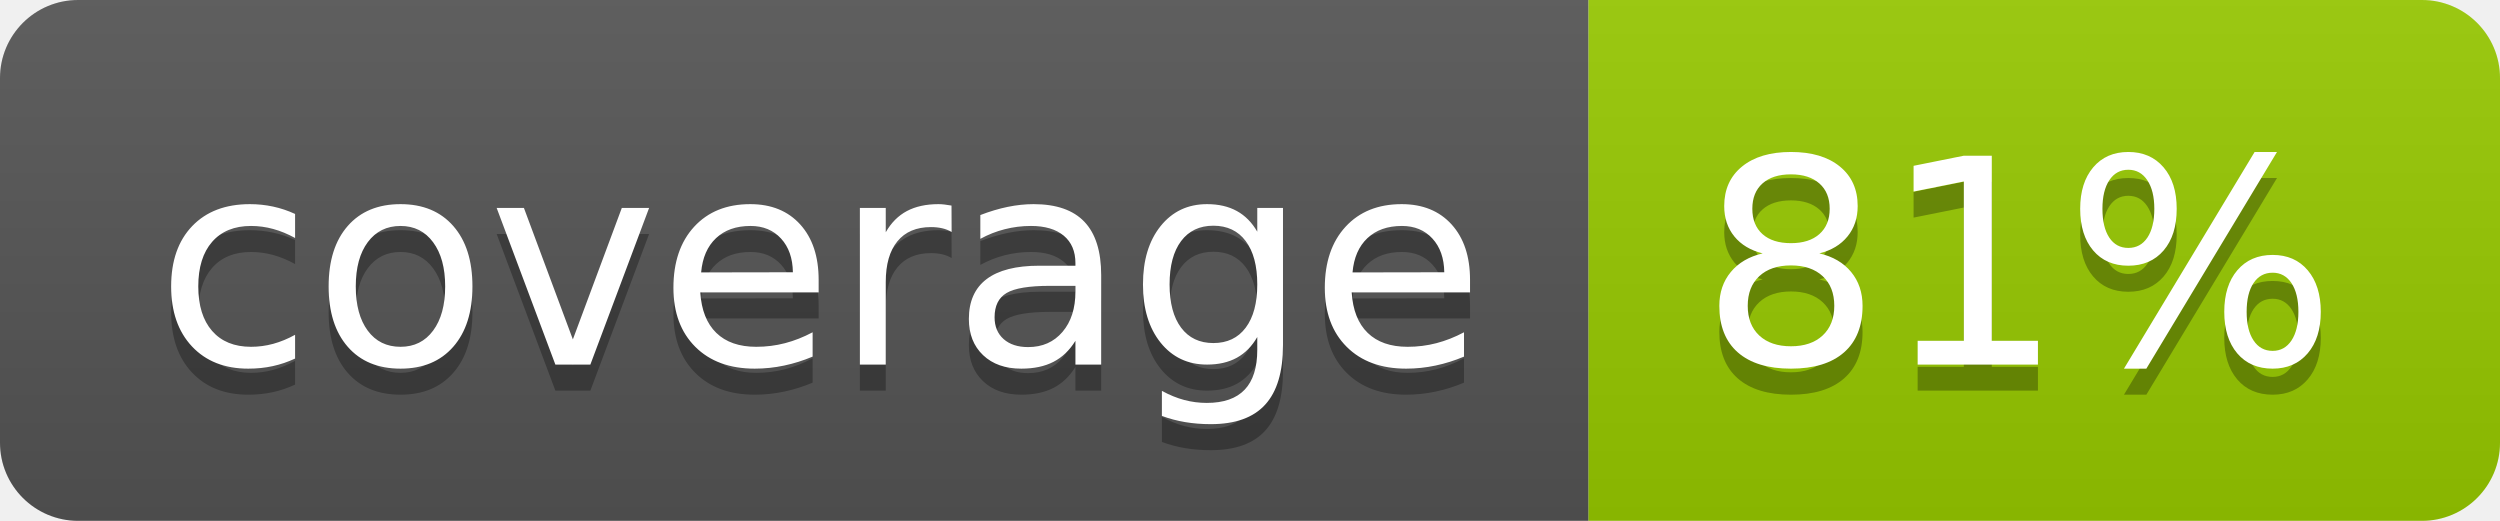
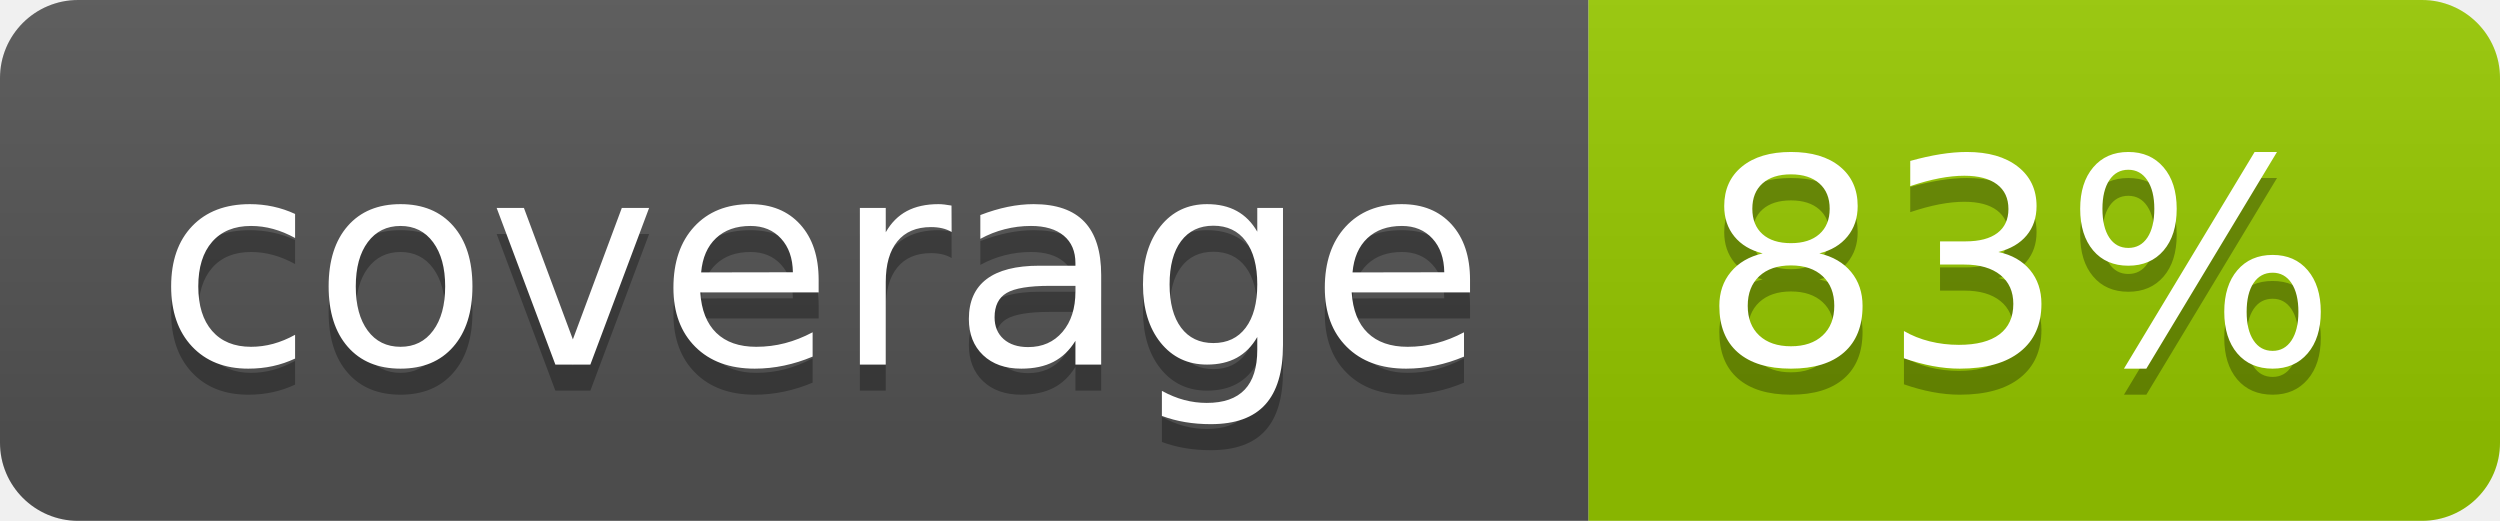
- <svg xmlns="http://www.w3.org/2000/svg" width="96" height="20" role="img" aria-label="coverage: 81%">
-   <linearGradient id="s" x2="0" y2="100%">
+ <svg xmlns="http://www.w3.org/2000/svg" width="96" height="20" role="img" aria-label="coverage: 83%">
+   <linearGradient id="s" x2="0" y2="83%">
    <stop offset="0" stop-color="#bbb" stop-opacity=".1" />
    <stop offset="1" stop-opacity=".1" />
  </linearGradient>
  <clipPath id="r">
    <rect width="96" height="20" rx="3" fill="#fff" />
  </clipPath>
  <g clip-path="url(#r)">
    <rect width="61" height="20" fill="#555" />
    <rect x="61" width="35" height="20" fill="#97ca00" />
    <rect width="96" height="20" fill="url(#s)" />
  </g>
  <g fill="#fff" text-anchor="middle" font-family="Verdana,Geneva,DejaVu Sans,sans-serif" text-rendering="geometricPrecision" font-size="110">
    <text aria-hidden="true" x="315" y="150" fill="#010101" fill-opacity=".3" transform="scale(.1)" textLength="510">coverage</text>
    <text x="315" y="140" transform="scale(.1)" fill="#fff" textLength="510">coverage</text>
-     <text aria-hidden="true" x="775" y="150" fill="#010101" fill-opacity=".3" transform="scale(.1)" textLength="250">81%</text>
-     <text x="775" y="140" transform="scale(.1)" fill="#fff" textLength="250">81%</text>
+     <text aria-hidden="true" x="775" y="150" fill="#010101" fill-opacity=".3" transform="scale(.1)" textLength="250">83%</text>
+     <text x="775" y="140" transform="scale(.1)" fill="#fff" textLength="250">83%</text>
  </g>
</svg>
